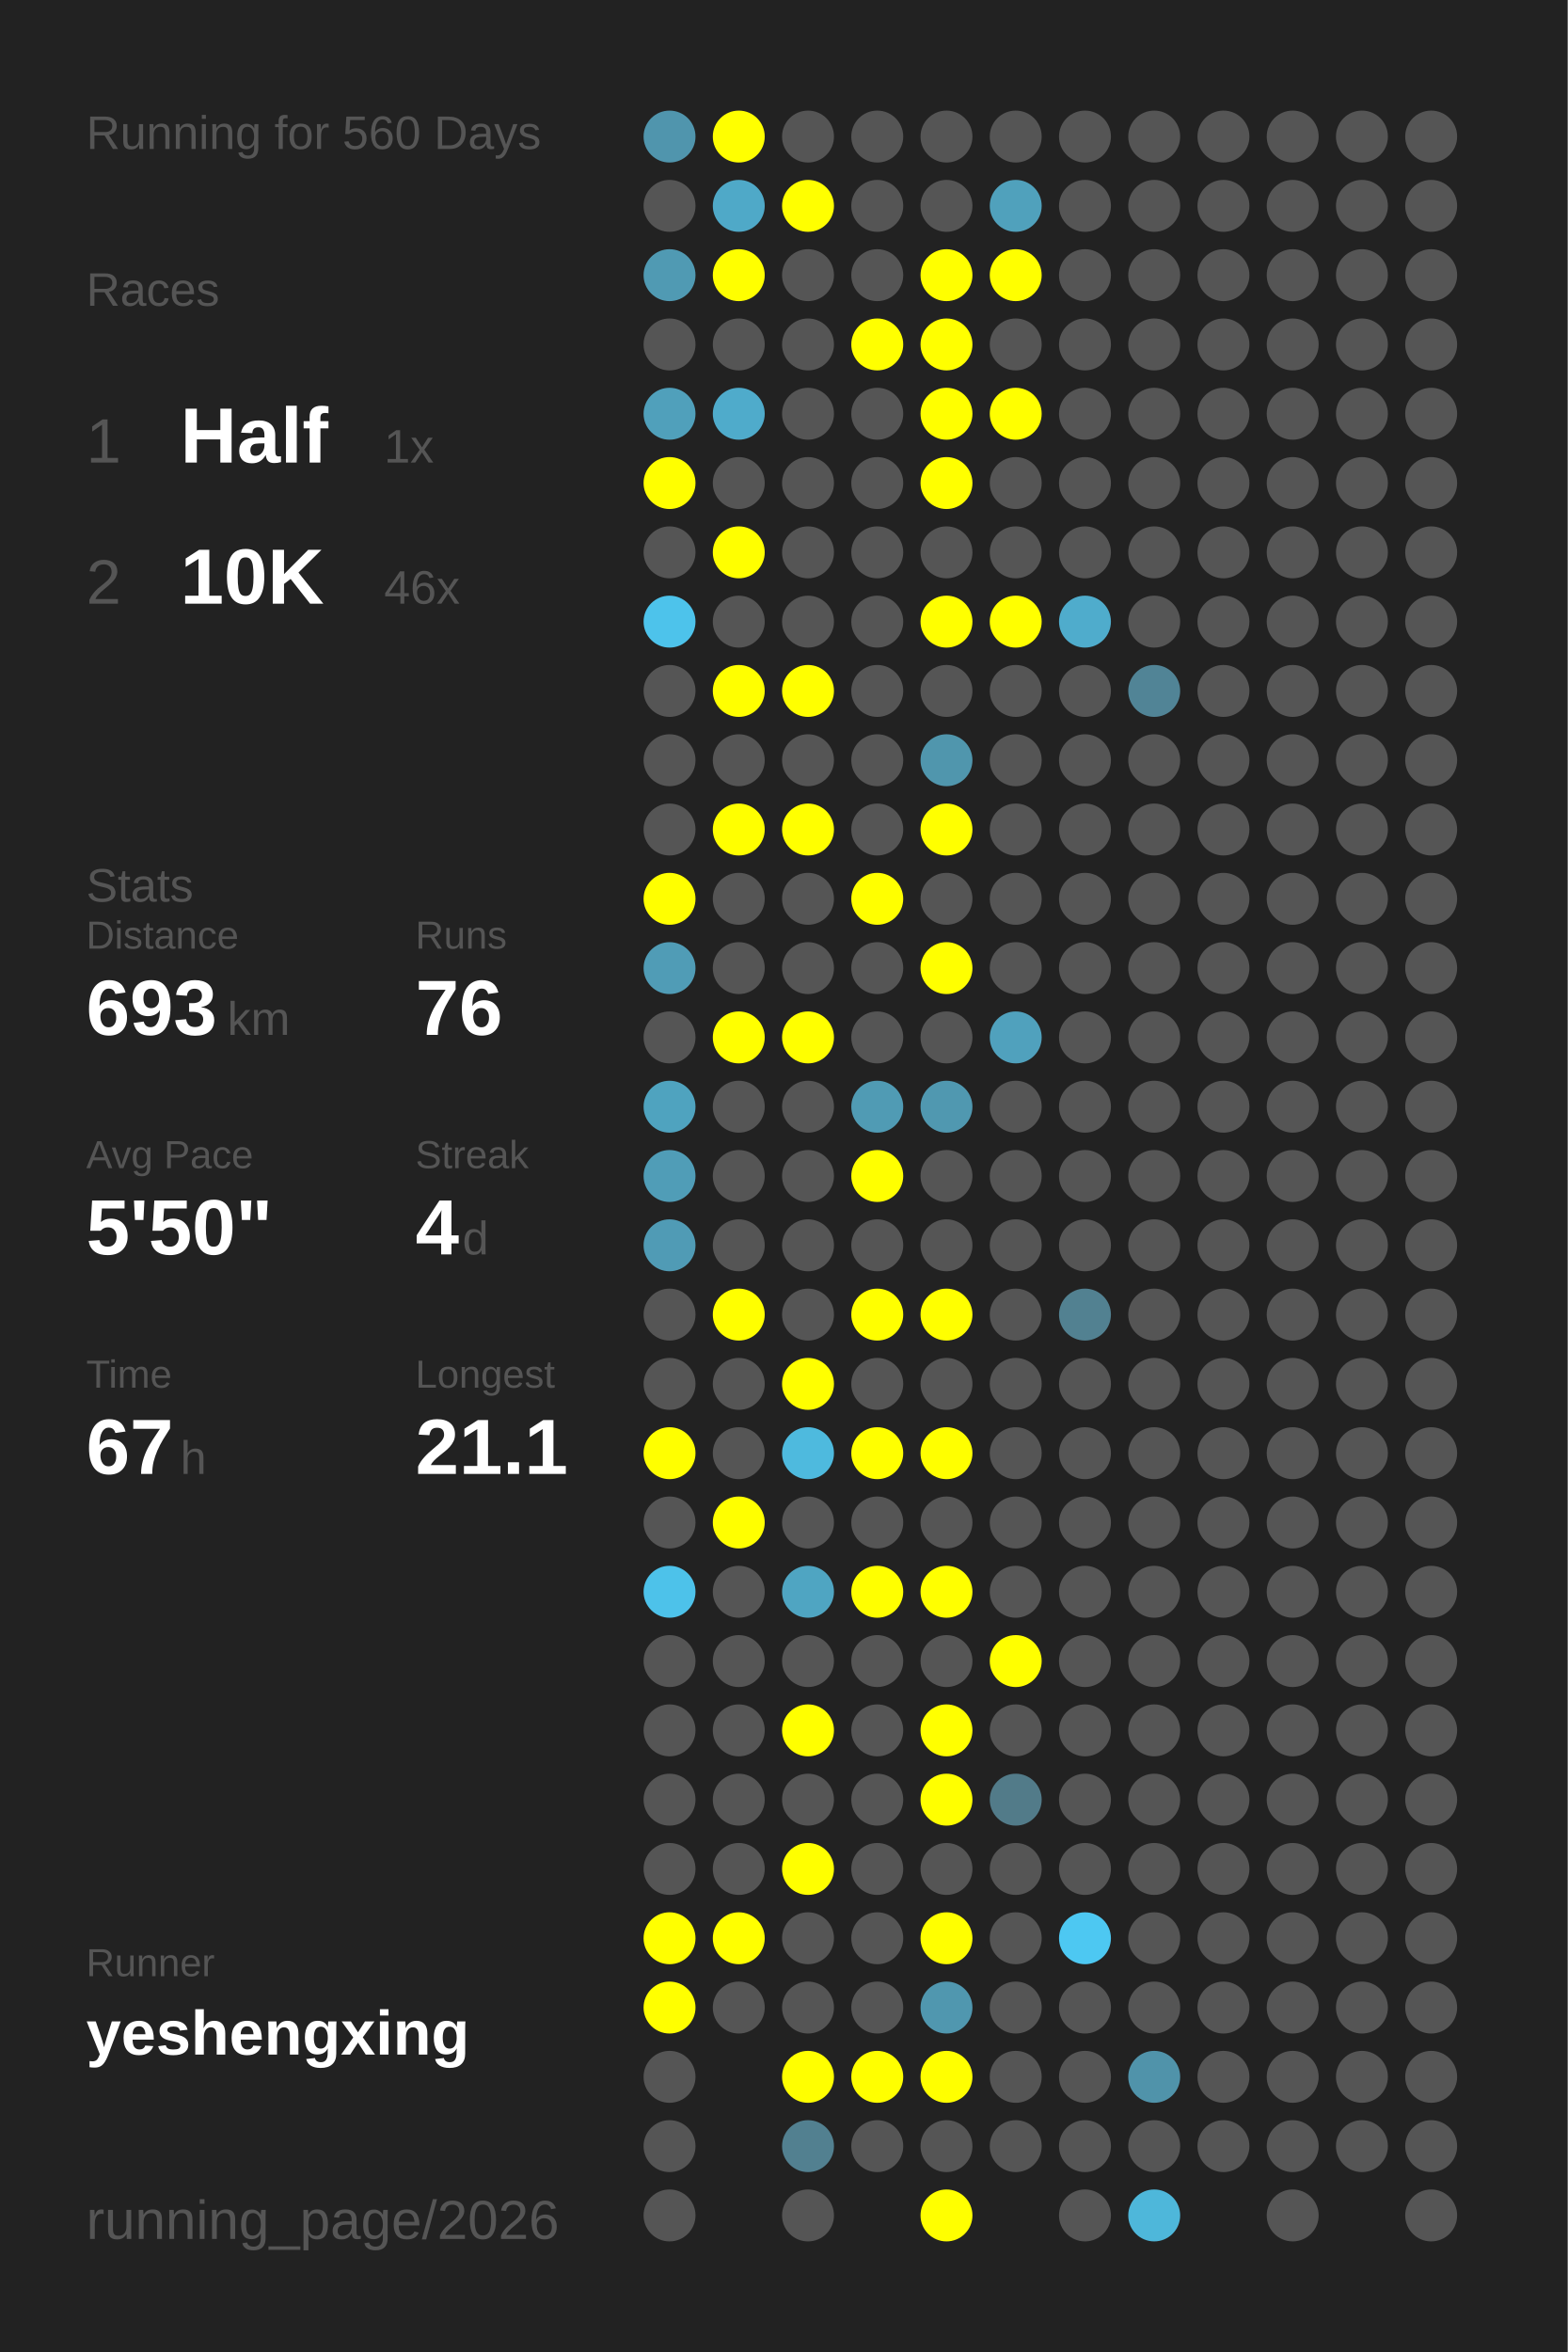
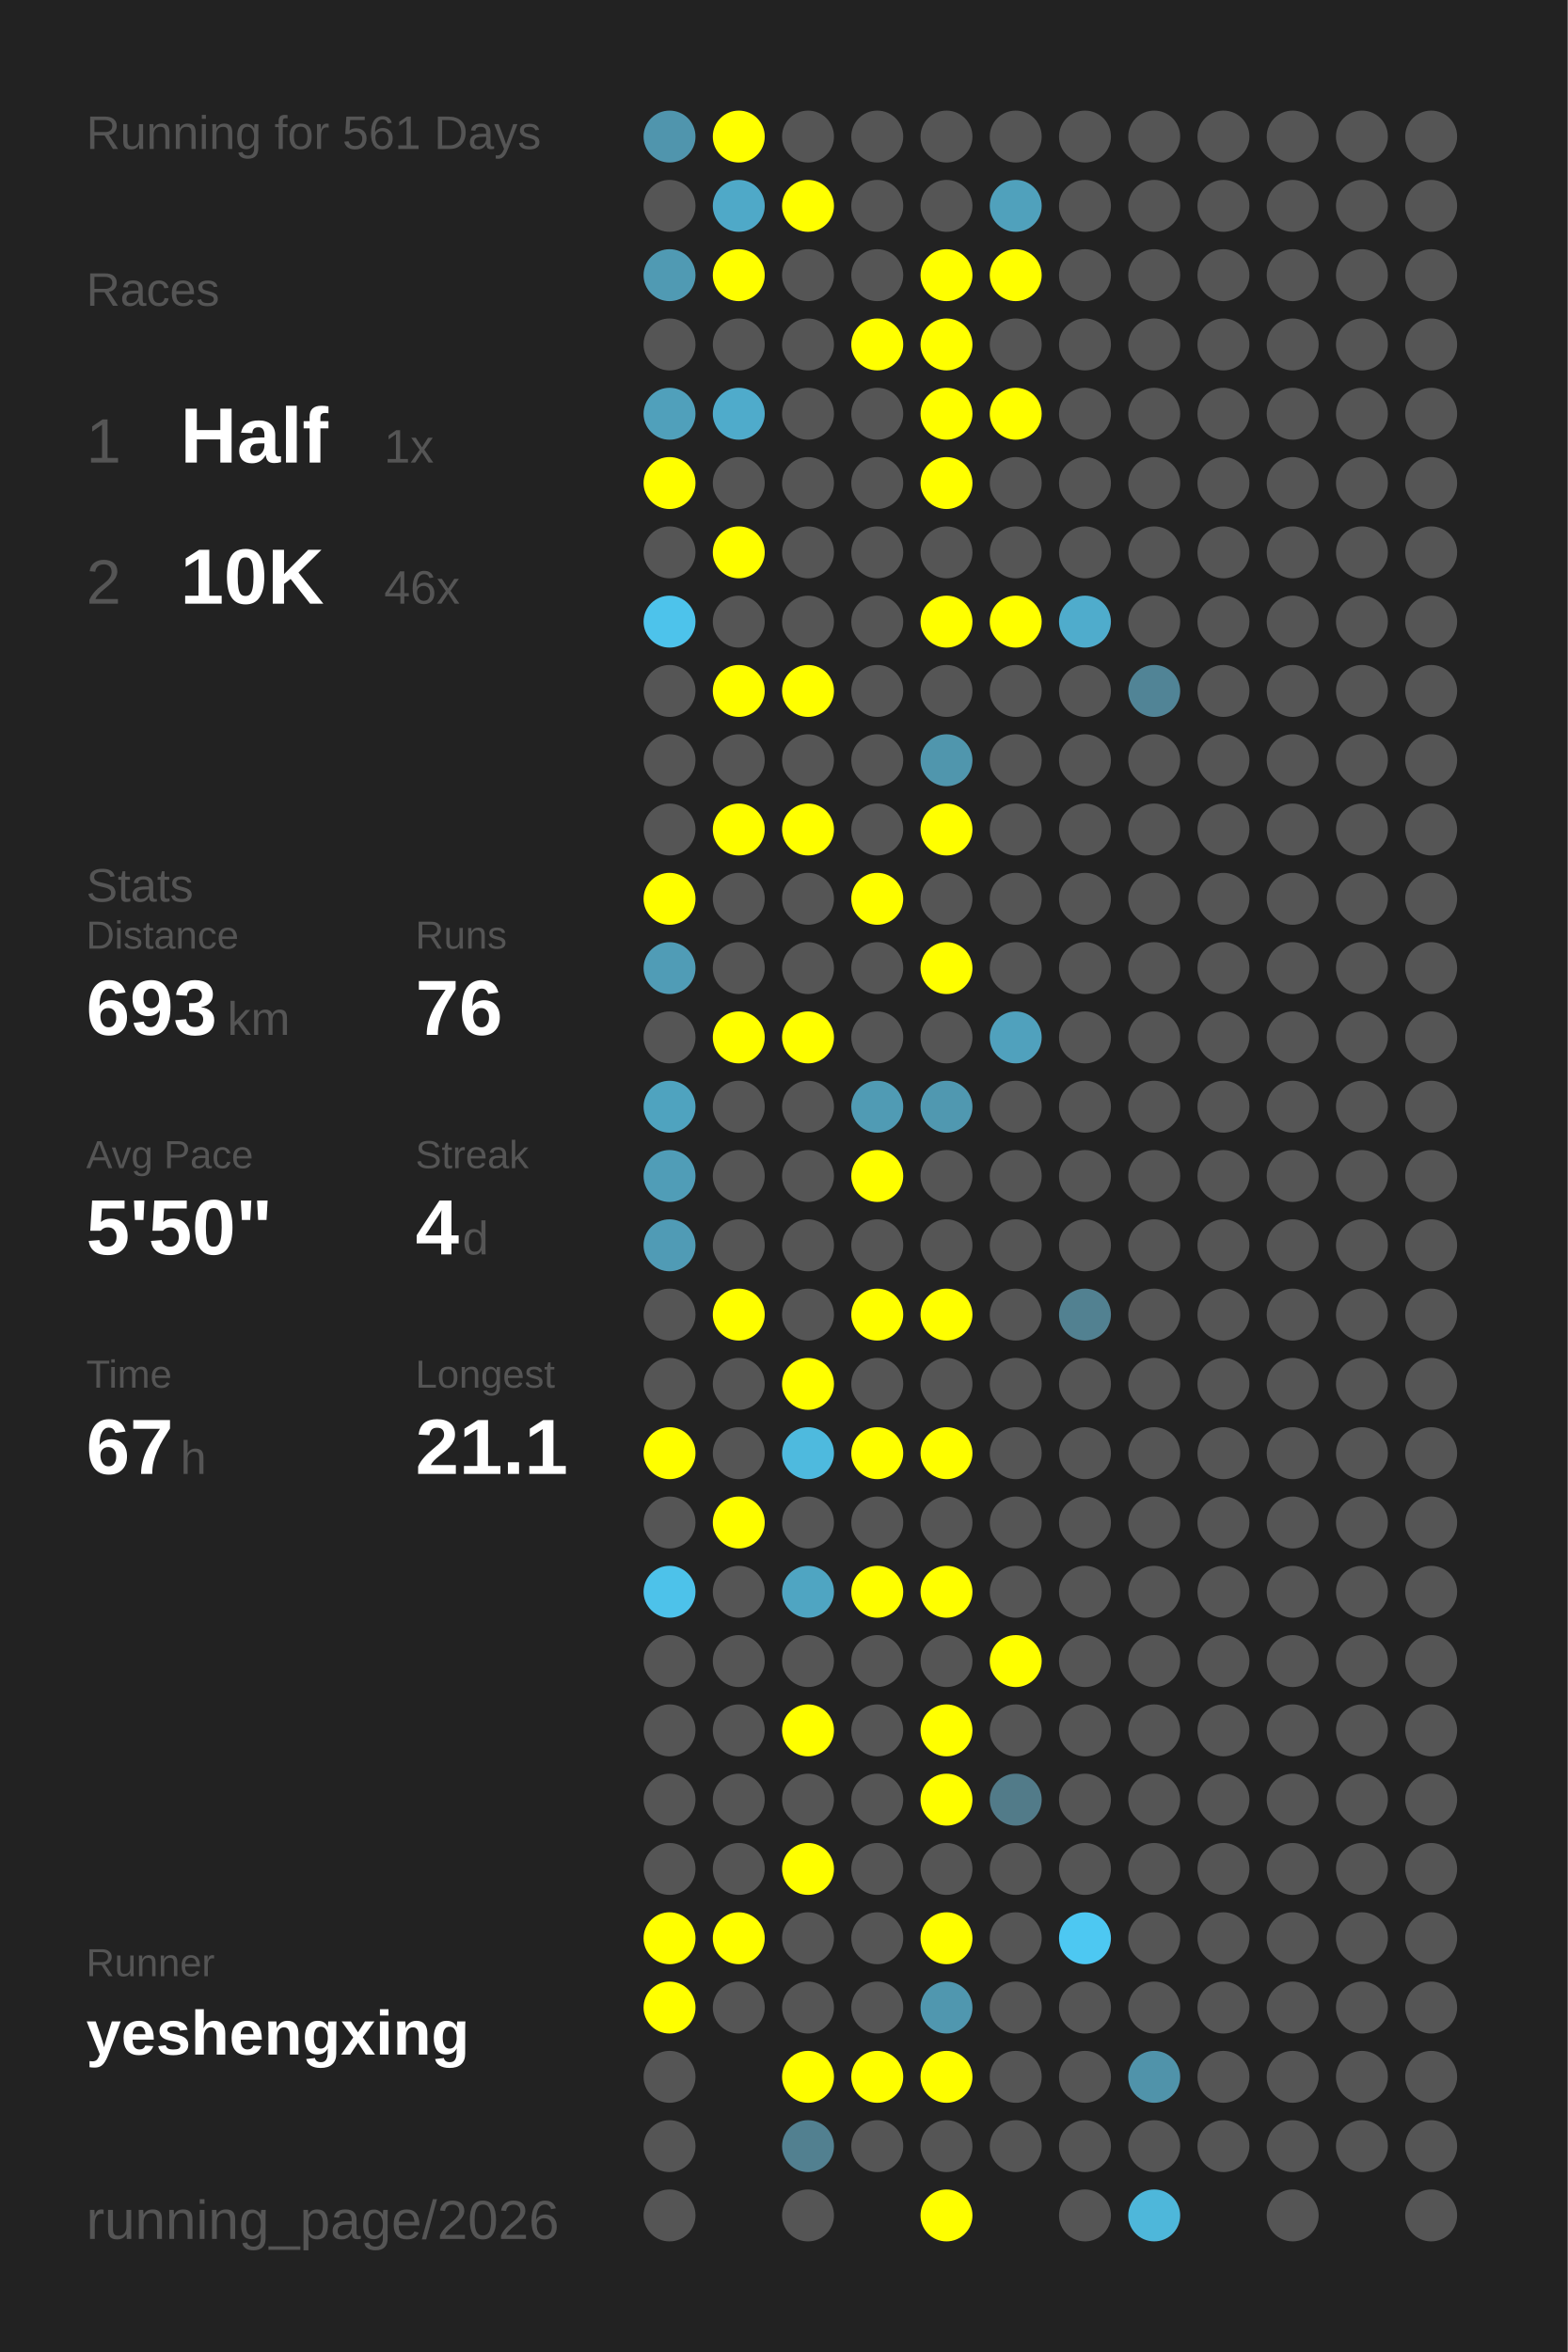
<svg xmlns="http://www.w3.org/2000/svg" baseProfile="full" height="300mm" version="1.1" viewBox="0,0,200,300" width="200mm">
  <defs />
  <rect fill="#222222" height="300" width="200" x="0" y="0" />
-   <text fill="#555555" style="font-size:6px; font-family:Arial;" x="11" y="19">Running for 560 Days</text>
+   <text fill="#555555" style="font-size:6px; font-family:Arial;" x="11" y="19">Running for 561 Days</text>
  <text fill="#555555" style="font-size:6px; font-family:Arial;" x="11" y="39">Races</text>
  <text fill="#555555" style="font-size:8px; font-family:Arial;" x="11" y="59">1</text>
  <text fill="#FFFFFF" style="font-size:10px; font-family:Arial; font-weight:bold;" x="23" y="59">Half</text>
  <text fill="#555555" style="font-size:6px; font-family:Arial;" x="49" y="59">1x</text>
  <text fill="#555555" style="font-size:8px; font-family:Arial;" x="11" y="77">2</text>
  <text fill="#FFFFFF" style="font-size:10px; font-family:Arial; font-weight:bold;" x="23" y="77">10K</text>
  <text fill="#555555" style="font-size:6px; font-family:Arial;" x="49" y="77">46x</text>
  <text fill="#555555" style="font-size:6px; font-family:Arial;" x="11" y="115">Stats</text>
  <text fill="#555555" style="font-size:5px; font-family:Arial;" x="11" y="121">Distance</text>
  <text fill="#FFFFFF" style="font-size:10px; font-family:Arial; font-weight:bold;" x="11" y="132">693</text>
  <text fill="#555555" style="font-size:6px; font-family:Arial;" x="29" y="132">km</text>
  <text fill="#555555" style="font-size:5px; font-family:Arial;" x="53" y="121">Runs</text>
  <text fill="#FFFFFF" style="font-size:10px; font-family:Arial; font-weight:bold;" x="53" y="132">76</text>
  <text fill="#555555" style="font-size:5px; font-family:Arial;" x="11" y="149">Avg Pace</text>
  <text fill="#FFFFFF" style="font-size:10px; font-family:Arial; font-weight:bold;" x="11" y="160">5'50"</text>
  <text fill="#555555" style="font-size:5px; font-family:Arial;" x="53" y="149">Streak</text>
  <text fill="#FFFFFF" style="font-size:10px; font-family:Arial; font-weight:bold;" x="53" y="160">4</text>
  <text fill="#555555" style="font-size:6px; font-family:Arial;" x="59" y="160">d</text>
  <text fill="#555555" style="font-size:5px; font-family:Arial;" x="11" y="177">Time</text>
  <text fill="#FFFFFF" style="font-size:10px; font-family:Arial; font-weight:bold;" x="11" y="188">67</text>
  <text fill="#555555" style="font-size:6px; font-family:Arial;" x="23" y="188">h</text>
  <text fill="#555555" style="font-size:5px; font-family:Arial;" x="53" y="177">Longest</text>
  <text fill="#FFFFFF" style="font-size:10px; font-family:Arial; font-weight:bold;" x="53" y="188">21.1</text>
  <text fill="#555555" style="font-size:5px; font-family:Arial;" x="11" y="252.065">Runner</text>
  <text fill="#FFFFFF" style="font-size:8px; font-family:Arial; font-weight:bold;" x="11" y="262.065">yeshengxing</text>
  <text fill="#555555" style="font-size:7px; font-family:Arial;" x="11" y="285.581">running_page/2026</text>
  <circle cx="85.417" cy="17.419" fill="#5095ad" r="3.312" />
  <circle cx="85.417" cy="26.258" fill="#555555" r="3.312" />
  <circle cx="85.417" cy="35.097" fill="#509ab3" r="3.312" />
  <circle cx="85.417" cy="43.935" fill="#555555" r="3.312" />
  <circle cx="85.417" cy="52.774" fill="#50a0bb" r="3.312" />
  <circle cx="85.417" cy="61.613" fill="#FFFF00" r="3.312" />
  <circle cx="85.417" cy="70.452" fill="#555555" r="3.312" />
  <circle cx="85.417" cy="79.29" fill="#4dc3eb" r="3.312" />
  <circle cx="85.417" cy="88.129" fill="#555555" r="3.312" />
  <circle cx="85.417" cy="96.968" fill="#555555" r="3.312" />
  <circle cx="85.417" cy="105.806" fill="#555555" r="3.312" />
  <circle cx="85.417" cy="114.645" fill="#FFFF00" r="3.312" />
  <circle cx="85.417" cy="123.484" fill="#509cb6" r="3.312" />
  <circle cx="85.417" cy="132.323" fill="#555555" r="3.312" />
  <circle cx="85.417" cy="141.161" fill="#4fa3bf" r="3.312" />
  <circle cx="85.417" cy="150" fill="#509db7" r="3.312" />
  <circle cx="85.417" cy="158.839" fill="#509bb5" r="3.312" />
  <circle cx="85.417" cy="167.677" fill="#555555" r="3.312" />
  <circle cx="85.417" cy="176.516" fill="#555555" r="3.312" />
  <circle cx="85.417" cy="185.355" fill="#FFFF00" r="3.312" />
  <circle cx="85.417" cy="194.194" fill="#555555" r="3.312" />
  <circle cx="85.417" cy="203.032" fill="#4dc2ea" r="3.312" />
  <circle cx="85.417" cy="211.871" fill="#555555" r="3.312" />
  <circle cx="85.417" cy="220.71" fill="#555555" r="3.312" />
  <circle cx="85.417" cy="229.548" fill="#555555" r="3.312" />
  <circle cx="85.417" cy="238.387" fill="#555555" r="3.312" />
  <circle cx="85.417" cy="247.226" fill="#FFFF00" r="3.312" />
  <circle cx="85.417" cy="256.065" fill="#FFFF00" r="3.312" />
  <circle cx="85.417" cy="264.903" fill="#555555" r="3.312" />
  <circle cx="85.417" cy="273.742" fill="#555555" r="3.312" />
  <circle cx="85.417" cy="282.581" fill="#555555" r="3.312" />
  <circle cx="94.25" cy="17.419" fill="#FFFF00" r="3.312" />
  <circle cx="94.25" cy="26.258" fill="#4fa9c8" r="3.312" />
  <circle cx="94.25" cy="35.097" fill="#FFFF00" r="3.312" />
  <circle cx="94.25" cy="43.935" fill="#555555" r="3.312" />
  <circle cx="94.25" cy="52.774" fill="#4fabcb" r="3.312" />
  <circle cx="94.25" cy="61.613" fill="#555555" r="3.312" />
  <circle cx="94.25" cy="70.452" fill="#FFFF00" r="3.312" />
  <circle cx="94.25" cy="79.29" fill="#555555" r="3.312" />
  <circle cx="94.25" cy="88.129" fill="#FFFF00" r="3.312" />
  <circle cx="94.25" cy="96.968" fill="#555555" r="3.312" />
  <circle cx="94.25" cy="105.806" fill="#FFFF00" r="3.312" />
  <circle cx="94.25" cy="114.645" fill="#555555" r="3.312" />
  <circle cx="94.25" cy="123.484" fill="#555555" r="3.312" />
  <circle cx="94.25" cy="132.323" fill="#FFFF00" r="3.312" />
  <circle cx="94.25" cy="141.161" fill="#555555" r="3.312" />
  <circle cx="94.25" cy="150" fill="#555555" r="3.312" />
  <circle cx="94.25" cy="158.839" fill="#555555" r="3.312" />
  <circle cx="94.25" cy="167.677" fill="#FFFF00" r="3.312" />
  <circle cx="94.25" cy="176.516" fill="#555555" r="3.312" />
  <circle cx="94.25" cy="185.355" fill="#555555" r="3.312" />
  <circle cx="94.25" cy="194.194" fill="#FFFF00" r="3.312" />
  <circle cx="94.25" cy="203.032" fill="#555555" r="3.312" />
  <circle cx="94.25" cy="211.871" fill="#555555" r="3.312" />
  <circle cx="94.25" cy="220.71" fill="#555555" r="3.312" />
  <circle cx="94.25" cy="229.548" fill="#555555" r="3.312" />
  <circle cx="94.25" cy="238.387" fill="#555555" r="3.312" />
  <circle cx="94.25" cy="247.226" fill="#FFFF00" r="3.312" />
  <circle cx="94.25" cy="256.065" fill="#555555" r="3.312" />
  <circle cx="103.083" cy="17.419" fill="#555555" r="3.312" />
  <circle cx="103.083" cy="26.258" fill="#FFFF00" r="3.312" />
  <circle cx="103.083" cy="35.097" fill="#555555" r="3.312" />
  <circle cx="103.083" cy="43.935" fill="#555555" r="3.312" />
  <circle cx="103.083" cy="52.774" fill="#555555" r="3.312" />
  <circle cx="103.083" cy="61.613" fill="#555555" r="3.312" />
  <circle cx="103.083" cy="70.452" fill="#555555" r="3.312" />
  <circle cx="103.083" cy="79.29" fill="#555555" r="3.312" />
  <circle cx="103.083" cy="88.129" fill="#FFFF00" r="3.312" />
  <circle cx="103.083" cy="96.968" fill="#555555" r="3.312" />
  <circle cx="103.083" cy="105.806" fill="#FFFF00" r="3.312" />
  <circle cx="103.083" cy="114.645" fill="#555555" r="3.312" />
  <circle cx="103.083" cy="123.484" fill="#555555" r="3.312" />
  <circle cx="103.083" cy="132.323" fill="#FFFF00" r="3.312" />
  <circle cx="103.083" cy="141.161" fill="#555555" r="3.312" />
  <circle cx="103.083" cy="150" fill="#555555" r="3.312" />
  <circle cx="103.083" cy="158.839" fill="#555555" r="3.312" />
  <circle cx="103.083" cy="167.677" fill="#555555" r="3.312" />
  <circle cx="103.083" cy="176.516" fill="#FFFF00" r="3.312" />
  <circle cx="103.083" cy="185.355" fill="#4ebade" r="3.312" />
  <circle cx="103.083" cy="194.194" fill="#555555" r="3.312" />
  <circle cx="103.083" cy="203.032" fill="#4fa5c2" r="3.312" />
  <circle cx="103.083" cy="211.871" fill="#555555" r="3.312" />
  <circle cx="103.083" cy="220.71" fill="#FFFF00" r="3.312" />
  <circle cx="103.083" cy="229.548" fill="#555555" r="3.312" />
  <circle cx="103.083" cy="238.387" fill="#FFFF00" r="3.312" />
  <circle cx="103.083" cy="247.226" fill="#555555" r="3.312" />
  <circle cx="103.083" cy="256.065" fill="#555555" r="3.312" />
  <circle cx="103.083" cy="264.903" fill="#FFFF00" r="3.312" />
  <circle cx="103.083" cy="273.742" fill="#528090" r="3.312" />
  <circle cx="103.083" cy="282.581" fill="#555555" r="3.312" />
  <circle cx="111.917" cy="17.419" fill="#555555" r="3.312" />
  <circle cx="111.917" cy="26.258" fill="#555555" r="3.312" />
  <circle cx="111.917" cy="35.097" fill="#555555" r="3.312" />
  <circle cx="111.917" cy="43.935" fill="#FFFF00" r="3.312" />
  <circle cx="111.917" cy="52.774" fill="#555555" r="3.312" />
  <circle cx="111.917" cy="61.613" fill="#555555" r="3.312" />
  <circle cx="111.917" cy="70.452" fill="#555555" r="3.312" />
  <circle cx="111.917" cy="79.29" fill="#555555" r="3.312" />
  <circle cx="111.917" cy="88.129" fill="#555555" r="3.312" />
  <circle cx="111.917" cy="96.968" fill="#555555" r="3.312" />
  <circle cx="111.917" cy="105.806" fill="#555555" r="3.312" />
  <circle cx="111.917" cy="114.645" fill="#FFFF00" r="3.312" />
  <circle cx="111.917" cy="123.484" fill="#555555" r="3.312" />
  <circle cx="111.917" cy="132.323" fill="#555555" r="3.312" />
  <circle cx="111.917" cy="141.161" fill="#509bb4" r="3.312" />
  <circle cx="111.917" cy="150" fill="#FFFF00" r="3.312" />
  <circle cx="111.917" cy="158.839" fill="#555555" r="3.312" />
  <circle cx="111.917" cy="167.677" fill="#FFFF00" r="3.312" />
  <circle cx="111.917" cy="176.516" fill="#555555" r="3.312" />
  <circle cx="111.917" cy="185.355" fill="#FFFF00" r="3.312" />
  <circle cx="111.917" cy="194.194" fill="#555555" r="3.312" />
  <circle cx="111.917" cy="203.032" fill="#FFFF00" r="3.312" />
  <circle cx="111.917" cy="211.871" fill="#555555" r="3.312" />
  <circle cx="111.917" cy="220.71" fill="#555555" r="3.312" />
  <circle cx="111.917" cy="229.548" fill="#555555" r="3.312" />
  <circle cx="111.917" cy="238.387" fill="#555555" r="3.312" />
  <circle cx="111.917" cy="247.226" fill="#555555" r="3.312" />
  <circle cx="111.917" cy="256.065" fill="#555555" r="3.312" />
  <circle cx="111.917" cy="264.903" fill="#FFFF00" r="3.312" />
  <circle cx="111.917" cy="273.742" fill="#555555" r="3.312" />
  <circle cx="120.75" cy="17.419" fill="#555555" r="3.312" />
  <circle cx="120.75" cy="26.258" fill="#555555" r="3.312" />
  <circle cx="120.75" cy="35.097" fill="#FFFF00" r="3.312" />
  <circle cx="120.75" cy="43.935" fill="#FFFF00" r="3.312" />
  <circle cx="120.75" cy="52.774" fill="#FFFF00" r="3.312" />
  <circle cx="120.75" cy="61.613" fill="#FFFF00" r="3.312" />
  <circle cx="120.75" cy="70.452" fill="#555555" r="3.312" />
  <circle cx="120.75" cy="79.29" fill="#FFFF00" r="3.312" />
  <circle cx="120.75" cy="88.129" fill="#555555" r="3.312" />
  <circle cx="120.75" cy="96.968" fill="#5096ad" r="3.312" />
  <circle cx="120.75" cy="105.806" fill="#FFFF00" r="3.312" />
  <circle cx="120.75" cy="114.645" fill="#555555" r="3.312" />
  <circle cx="120.75" cy="123.484" fill="#FFFF00" r="3.312" />
  <circle cx="120.75" cy="132.323" fill="#555555" r="3.312" />
  <circle cx="120.75" cy="141.161" fill="#5098b0" r="3.312" />
  <circle cx="120.75" cy="150" fill="#555555" r="3.312" />
  <circle cx="120.75" cy="158.839" fill="#555555" r="3.312" />
  <circle cx="120.75" cy="167.677" fill="#FFFF00" r="3.312" />
  <circle cx="120.75" cy="176.516" fill="#555555" r="3.312" />
  <circle cx="120.75" cy="185.355" fill="#FFFF00" r="3.312" />
  <circle cx="120.75" cy="194.194" fill="#555555" r="3.312" />
  <circle cx="120.75" cy="203.032" fill="#FFFF00" r="3.312" />
  <circle cx="120.75" cy="211.871" fill="#555555" r="3.312" />
  <circle cx="120.75" cy="220.71" fill="#FFFF00" r="3.312" />
  <circle cx="120.75" cy="229.548" fill="#FFFF00" r="3.312" />
  <circle cx="120.75" cy="238.387" fill="#555555" r="3.312" />
  <circle cx="120.75" cy="247.226" fill="#FFFF00" r="3.312" />
  <circle cx="120.75" cy="256.065" fill="#5097af" r="3.312" />
  <circle cx="120.75" cy="264.903" fill="#FFFF00" r="3.312" />
  <circle cx="120.75" cy="273.742" fill="#555555" r="3.312" />
  <circle cx="120.75" cy="282.581" fill="#FFFF00" r="3.312" />
  <circle cx="129.583" cy="17.419" fill="#555555" r="3.312" />
  <circle cx="129.583" cy="26.258" fill="#50a1bc" r="3.312" />
  <circle cx="129.583" cy="35.097" fill="#FFFF00" r="3.312" />
  <circle cx="129.583" cy="43.935" fill="#555555" r="3.312" />
  <circle cx="129.583" cy="52.774" fill="#FFFF00" r="3.312" />
  <circle cx="129.583" cy="61.613" fill="#555555" r="3.312" />
  <circle cx="129.583" cy="70.452" fill="#555555" r="3.312" />
  <circle cx="129.583" cy="79.29" fill="#FFFF00" r="3.312" />
  <circle cx="129.583" cy="88.129" fill="#555555" r="3.312" />
  <circle cx="129.583" cy="96.968" fill="#555555" r="3.312" />
  <circle cx="129.583" cy="105.806" fill="#555555" r="3.312" />
  <circle cx="129.583" cy="114.645" fill="#555555" r="3.312" />
  <circle cx="129.583" cy="123.484" fill="#555555" r="3.312" />
  <circle cx="129.583" cy="132.323" fill="#50a1bd" r="3.312" />
  <circle cx="129.583" cy="141.161" fill="#555555" r="3.312" />
  <circle cx="129.583" cy="150" fill="#555555" r="3.312" />
  <circle cx="129.583" cy="158.839" fill="#555555" r="3.312" />
  <circle cx="129.583" cy="167.677" fill="#555555" r="3.312" />
  <circle cx="129.583" cy="176.516" fill="#555555" r="3.312" />
  <circle cx="129.583" cy="185.355" fill="#555555" r="3.312" />
  <circle cx="129.583" cy="194.194" fill="#555555" r="3.312" />
  <circle cx="129.583" cy="203.032" fill="#555555" r="3.312" />
  <circle cx="129.583" cy="211.871" fill="#FFFF00" r="3.312" />
  <circle cx="129.583" cy="220.71" fill="#555555" r="3.312" />
  <circle cx="129.583" cy="229.548" fill="#527b89" r="3.312" />
  <circle cx="129.583" cy="238.387" fill="#555555" r="3.312" />
  <circle cx="129.583" cy="247.226" fill="#555555" r="3.312" />
  <circle cx="129.583" cy="256.065" fill="#555555" r="3.312" />
  <circle cx="129.583" cy="264.903" fill="#555555" r="3.312" />
  <circle cx="129.583" cy="273.742" fill="#555555" r="3.312" />
  <circle cx="138.417" cy="17.419" fill="#555555" r="3.312" />
  <circle cx="138.417" cy="26.258" fill="#555555" r="3.312" />
  <circle cx="138.417" cy="35.097" fill="#555555" r="3.312" />
  <circle cx="138.417" cy="43.935" fill="#555555" r="3.312" />
  <circle cx="138.417" cy="52.774" fill="#555555" r="3.312" />
  <circle cx="138.417" cy="61.613" fill="#555555" r="3.312" />
  <circle cx="138.417" cy="70.452" fill="#555555" r="3.312" />
  <circle cx="138.417" cy="79.29" fill="#4faccc" r="3.312" />
  <circle cx="138.417" cy="88.129" fill="#555555" r="3.312" />
  <circle cx="138.417" cy="96.968" fill="#555555" r="3.312" />
  <circle cx="138.417" cy="105.806" fill="#555555" r="3.312" />
  <circle cx="138.417" cy="114.645" fill="#555555" r="3.312" />
  <circle cx="138.417" cy="123.484" fill="#555555" r="3.312" />
  <circle cx="138.417" cy="132.323" fill="#555555" r="3.312" />
  <circle cx="138.417" cy="141.161" fill="#555555" r="3.312" />
  <circle cx="138.417" cy="150" fill="#555555" r="3.312" />
  <circle cx="138.417" cy="158.839" fill="#555555" r="3.312" />
  <circle cx="138.417" cy="167.677" fill="#528191" r="3.312" />
  <circle cx="138.417" cy="176.516" fill="#555555" r="3.312" />
  <circle cx="138.417" cy="185.355" fill="#555555" r="3.312" />
  <circle cx="138.417" cy="194.194" fill="#555555" r="3.312" />
  <circle cx="138.417" cy="203.032" fill="#555555" r="3.312" />
  <circle cx="138.417" cy="211.871" fill="#555555" r="3.312" />
  <circle cx="138.417" cy="220.71" fill="#555555" r="3.312" />
  <circle cx="138.417" cy="229.548" fill="#555555" r="3.312" />
  <circle cx="138.417" cy="238.387" fill="#555555" r="3.312" />
  <circle cx="138.417" cy="247.226" fill="#4dc8f2" r="3.312" />
  <circle cx="138.417" cy="256.065" fill="#555555" r="3.312" />
  <circle cx="138.417" cy="264.903" fill="#555555" r="3.312" />
  <circle cx="138.417" cy="273.742" fill="#555555" r="3.312" />
  <circle cx="138.417" cy="282.581" fill="#555555" r="3.312" />
  <circle cx="147.25" cy="17.419" fill="#555555" r="3.312" />
  <circle cx="147.25" cy="26.258" fill="#555555" r="3.312" />
  <circle cx="147.25" cy="35.097" fill="#555555" r="3.312" />
  <circle cx="147.25" cy="43.935" fill="#555555" r="3.312" />
  <circle cx="147.25" cy="52.774" fill="#555555" r="3.312" />
  <circle cx="147.25" cy="61.613" fill="#555555" r="3.312" />
  <circle cx="147.25" cy="70.452" fill="#555555" r="3.312" />
  <circle cx="147.25" cy="79.29" fill="#555555" r="3.312" />
  <circle cx="147.25" cy="88.129" fill="#518496" r="3.312" />
  <circle cx="147.25" cy="96.968" fill="#555555" r="3.312" />
  <circle cx="147.25" cy="105.806" fill="#555555" r="3.312" />
  <circle cx="147.25" cy="114.645" fill="#555555" r="3.312" />
  <circle cx="147.25" cy="123.484" fill="#555555" r="3.312" />
  <circle cx="147.25" cy="132.323" fill="#555555" r="3.312" />
  <circle cx="147.25" cy="141.161" fill="#555555" r="3.312" />
  <circle cx="147.25" cy="150" fill="#555555" r="3.312" />
  <circle cx="147.25" cy="158.839" fill="#555555" r="3.312" />
  <circle cx="147.25" cy="167.677" fill="#555555" r="3.312" />
  <circle cx="147.25" cy="176.516" fill="#555555" r="3.312" />
  <circle cx="147.25" cy="185.355" fill="#555555" r="3.312" />
  <circle cx="147.25" cy="194.194" fill="#555555" r="3.312" />
  <circle cx="147.25" cy="203.032" fill="#555555" r="3.312" />
  <circle cx="147.25" cy="211.871" fill="#555555" r="3.312" />
  <circle cx="147.25" cy="220.71" fill="#555555" r="3.312" />
  <circle cx="147.25" cy="229.548" fill="#555555" r="3.312" />
  <circle cx="147.25" cy="238.387" fill="#555555" r="3.312" />
  <circle cx="147.25" cy="247.226" fill="#555555" r="3.312" />
  <circle cx="147.25" cy="256.065" fill="#555555" r="3.312" />
  <circle cx="147.25" cy="264.903" fill="#5093aa" r="3.312" />
  <circle cx="147.25" cy="273.742" fill="#555555" r="3.312" />
  <circle cx="147.25" cy="282.581" fill="#4eb7da" r="3.312" />
  <circle cx="156.083" cy="17.419" fill="#555555" r="3.312" />
  <circle cx="156.083" cy="26.258" fill="#555555" r="3.312" />
  <circle cx="156.083" cy="35.097" fill="#555555" r="3.312" />
  <circle cx="156.083" cy="43.935" fill="#555555" r="3.312" />
  <circle cx="156.083" cy="52.774" fill="#555555" r="3.312" />
  <circle cx="156.083" cy="61.613" fill="#555555" r="3.312" />
  <circle cx="156.083" cy="70.452" fill="#555555" r="3.312" />
  <circle cx="156.083" cy="79.29" fill="#555555" r="3.312" />
  <circle cx="156.083" cy="88.129" fill="#555555" r="3.312" />
  <circle cx="156.083" cy="96.968" fill="#555555" r="3.312" />
  <circle cx="156.083" cy="105.806" fill="#555555" r="3.312" />
  <circle cx="156.083" cy="114.645" fill="#555555" r="3.312" />
  <circle cx="156.083" cy="123.484" fill="#555555" r="3.312" />
  <circle cx="156.083" cy="132.323" fill="#555555" r="3.312" />
  <circle cx="156.083" cy="141.161" fill="#555555" r="3.312" />
  <circle cx="156.083" cy="150" fill="#555555" r="3.312" />
  <circle cx="156.083" cy="158.839" fill="#555555" r="3.312" />
  <circle cx="156.083" cy="167.677" fill="#555555" r="3.312" />
  <circle cx="156.083" cy="176.516" fill="#555555" r="3.312" />
  <circle cx="156.083" cy="185.355" fill="#555555" r="3.312" />
  <circle cx="156.083" cy="194.194" fill="#555555" r="3.312" />
  <circle cx="156.083" cy="203.032" fill="#555555" r="3.312" />
  <circle cx="156.083" cy="211.871" fill="#555555" r="3.312" />
  <circle cx="156.083" cy="220.71" fill="#555555" r="3.312" />
  <circle cx="156.083" cy="229.548" fill="#555555" r="3.312" />
  <circle cx="156.083" cy="238.387" fill="#555555" r="3.312" />
  <circle cx="156.083" cy="247.226" fill="#555555" r="3.312" />
  <circle cx="156.083" cy="256.065" fill="#555555" r="3.312" />
  <circle cx="156.083" cy="264.903" fill="#555555" r="3.312" />
  <circle cx="156.083" cy="273.742" fill="#555555" r="3.312" />
  <circle cx="164.917" cy="17.419" fill="#555555" r="3.312" />
  <circle cx="164.917" cy="26.258" fill="#555555" r="3.312" />
  <circle cx="164.917" cy="35.097" fill="#555555" r="3.312" />
  <circle cx="164.917" cy="43.935" fill="#555555" r="3.312" />
  <circle cx="164.917" cy="52.774" fill="#555555" r="3.312" />
  <circle cx="164.917" cy="61.613" fill="#555555" r="3.312" />
  <circle cx="164.917" cy="70.452" fill="#555555" r="3.312" />
  <circle cx="164.917" cy="79.29" fill="#555555" r="3.312" />
  <circle cx="164.917" cy="88.129" fill="#555555" r="3.312" />
  <circle cx="164.917" cy="96.968" fill="#555555" r="3.312" />
  <circle cx="164.917" cy="105.806" fill="#555555" r="3.312" />
  <circle cx="164.917" cy="114.645" fill="#555555" r="3.312" />
  <circle cx="164.917" cy="123.484" fill="#555555" r="3.312" />
  <circle cx="164.917" cy="132.323" fill="#555555" r="3.312" />
  <circle cx="164.917" cy="141.161" fill="#555555" r="3.312" />
  <circle cx="164.917" cy="150" fill="#555555" r="3.312" />
  <circle cx="164.917" cy="158.839" fill="#555555" r="3.312" />
  <circle cx="164.917" cy="167.677" fill="#555555" r="3.312" />
  <circle cx="164.917" cy="176.516" fill="#555555" r="3.312" />
  <circle cx="164.917" cy="185.355" fill="#555555" r="3.312" />
  <circle cx="164.917" cy="194.194" fill="#555555" r="3.312" />
  <circle cx="164.917" cy="203.032" fill="#555555" r="3.312" />
  <circle cx="164.917" cy="211.871" fill="#555555" r="3.312" />
  <circle cx="164.917" cy="220.71" fill="#555555" r="3.312" />
  <circle cx="164.917" cy="229.548" fill="#555555" r="3.312" />
  <circle cx="164.917" cy="238.387" fill="#555555" r="3.312" />
  <circle cx="164.917" cy="247.226" fill="#555555" r="3.312" />
  <circle cx="164.917" cy="256.065" fill="#555555" r="3.312" />
  <circle cx="164.917" cy="264.903" fill="#555555" r="3.312" />
  <circle cx="164.917" cy="273.742" fill="#555555" r="3.312" />
  <circle cx="164.917" cy="282.581" fill="#555555" r="3.312" />
  <circle cx="173.75" cy="17.419" fill="#555555" r="3.312" />
  <circle cx="173.75" cy="26.258" fill="#555555" r="3.312" />
  <circle cx="173.75" cy="35.097" fill="#555555" r="3.312" />
  <circle cx="173.75" cy="43.935" fill="#555555" r="3.312" />
  <circle cx="173.75" cy="52.774" fill="#555555" r="3.312" />
  <circle cx="173.75" cy="61.613" fill="#555555" r="3.312" />
  <circle cx="173.75" cy="70.452" fill="#555555" r="3.312" />
  <circle cx="173.75" cy="79.29" fill="#555555" r="3.312" />
  <circle cx="173.75" cy="88.129" fill="#555555" r="3.312" />
  <circle cx="173.75" cy="96.968" fill="#555555" r="3.312" />
  <circle cx="173.75" cy="105.806" fill="#555555" r="3.312" />
  <circle cx="173.75" cy="114.645" fill="#555555" r="3.312" />
  <circle cx="173.75" cy="123.484" fill="#555555" r="3.312" />
  <circle cx="173.75" cy="132.323" fill="#555555" r="3.312" />
  <circle cx="173.75" cy="141.161" fill="#555555" r="3.312" />
  <circle cx="173.75" cy="150" fill="#555555" r="3.312" />
  <circle cx="173.75" cy="158.839" fill="#555555" r="3.312" />
  <circle cx="173.75" cy="167.677" fill="#555555" r="3.312" />
  <circle cx="173.75" cy="176.516" fill="#555555" r="3.312" />
  <circle cx="173.75" cy="185.355" fill="#555555" r="3.312" />
  <circle cx="173.75" cy="194.194" fill="#555555" r="3.312" />
  <circle cx="173.75" cy="203.032" fill="#555555" r="3.312" />
  <circle cx="173.75" cy="211.871" fill="#555555" r="3.312" />
  <circle cx="173.75" cy="220.71" fill="#555555" r="3.312" />
  <circle cx="173.75" cy="229.548" fill="#555555" r="3.312" />
  <circle cx="173.75" cy="238.387" fill="#555555" r="3.312" />
  <circle cx="173.75" cy="247.226" fill="#555555" r="3.312" />
  <circle cx="173.75" cy="256.065" fill="#555555" r="3.312" />
  <circle cx="173.75" cy="264.903" fill="#555555" r="3.312" />
  <circle cx="173.75" cy="273.742" fill="#555555" r="3.312" />
  <circle cx="182.583" cy="17.419" fill="#555555" r="3.312" />
  <circle cx="182.583" cy="26.258" fill="#555555" r="3.312" />
  <circle cx="182.583" cy="35.097" fill="#555555" r="3.312" />
  <circle cx="182.583" cy="43.935" fill="#555555" r="3.312" />
  <circle cx="182.583" cy="52.774" fill="#555555" r="3.312" />
  <circle cx="182.583" cy="61.613" fill="#555555" r="3.312" />
  <circle cx="182.583" cy="70.452" fill="#555555" r="3.312" />
  <circle cx="182.583" cy="79.29" fill="#555555" r="3.312" />
  <circle cx="182.583" cy="88.129" fill="#555555" r="3.312" />
  <circle cx="182.583" cy="96.968" fill="#555555" r="3.312" />
  <circle cx="182.583" cy="105.806" fill="#555555" r="3.312" />
  <circle cx="182.583" cy="114.645" fill="#555555" r="3.312" />
  <circle cx="182.583" cy="123.484" fill="#555555" r="3.312" />
  <circle cx="182.583" cy="132.323" fill="#555555" r="3.312" />
  <circle cx="182.583" cy="141.161" fill="#555555" r="3.312" />
  <circle cx="182.583" cy="150" fill="#555555" r="3.312" />
  <circle cx="182.583" cy="158.839" fill="#555555" r="3.312" />
  <circle cx="182.583" cy="167.677" fill="#555555" r="3.312" />
  <circle cx="182.583" cy="176.516" fill="#555555" r="3.312" />
  <circle cx="182.583" cy="185.355" fill="#555555" r="3.312" />
  <circle cx="182.583" cy="194.194" fill="#555555" r="3.312" />
  <circle cx="182.583" cy="203.032" fill="#555555" r="3.312" />
  <circle cx="182.583" cy="211.871" fill="#555555" r="3.312" />
  <circle cx="182.583" cy="220.71" fill="#555555" r="3.312" />
  <circle cx="182.583" cy="229.548" fill="#555555" r="3.312" />
  <circle cx="182.583" cy="238.387" fill="#555555" r="3.312" />
  <circle cx="182.583" cy="247.226" fill="#555555" r="3.312" />
  <circle cx="182.583" cy="256.065" fill="#555555" r="3.312" />
  <circle cx="182.583" cy="264.903" fill="#555555" r="3.312" />
  <circle cx="182.583" cy="273.742" fill="#555555" r="3.312" />
  <circle cx="182.583" cy="282.581" fill="#555555" r="3.312" />
</svg>
